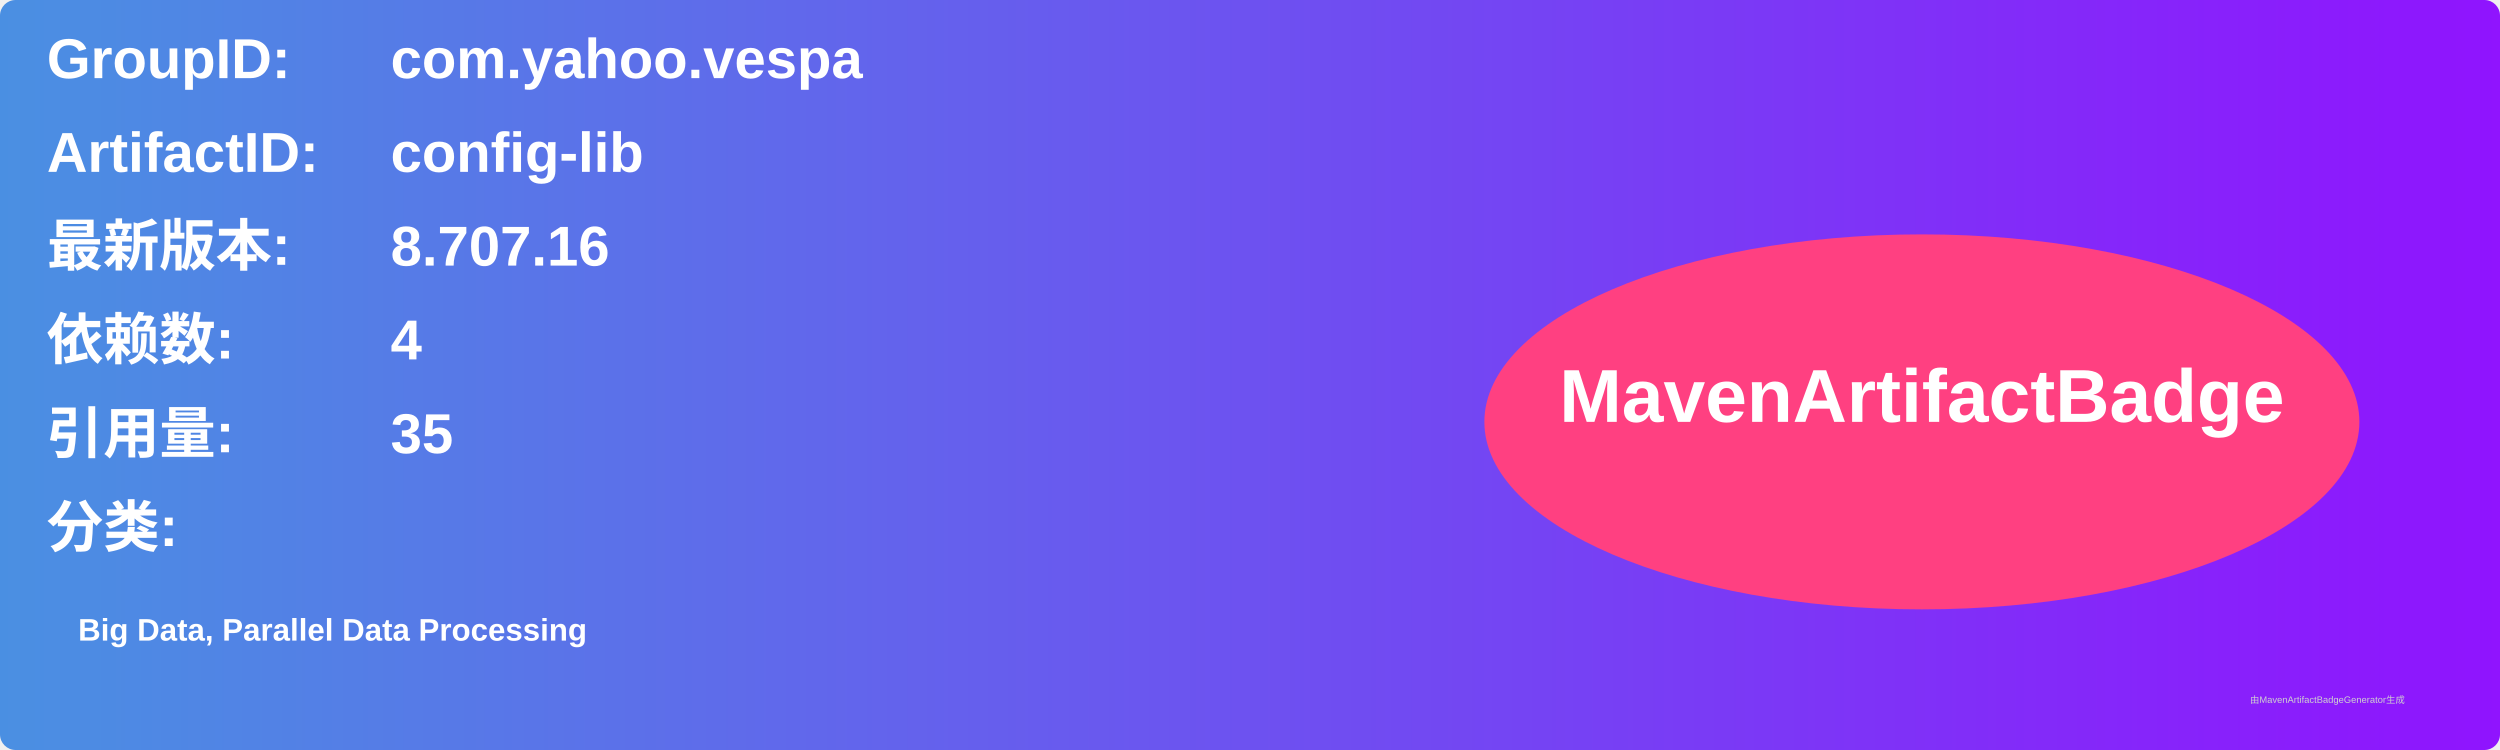
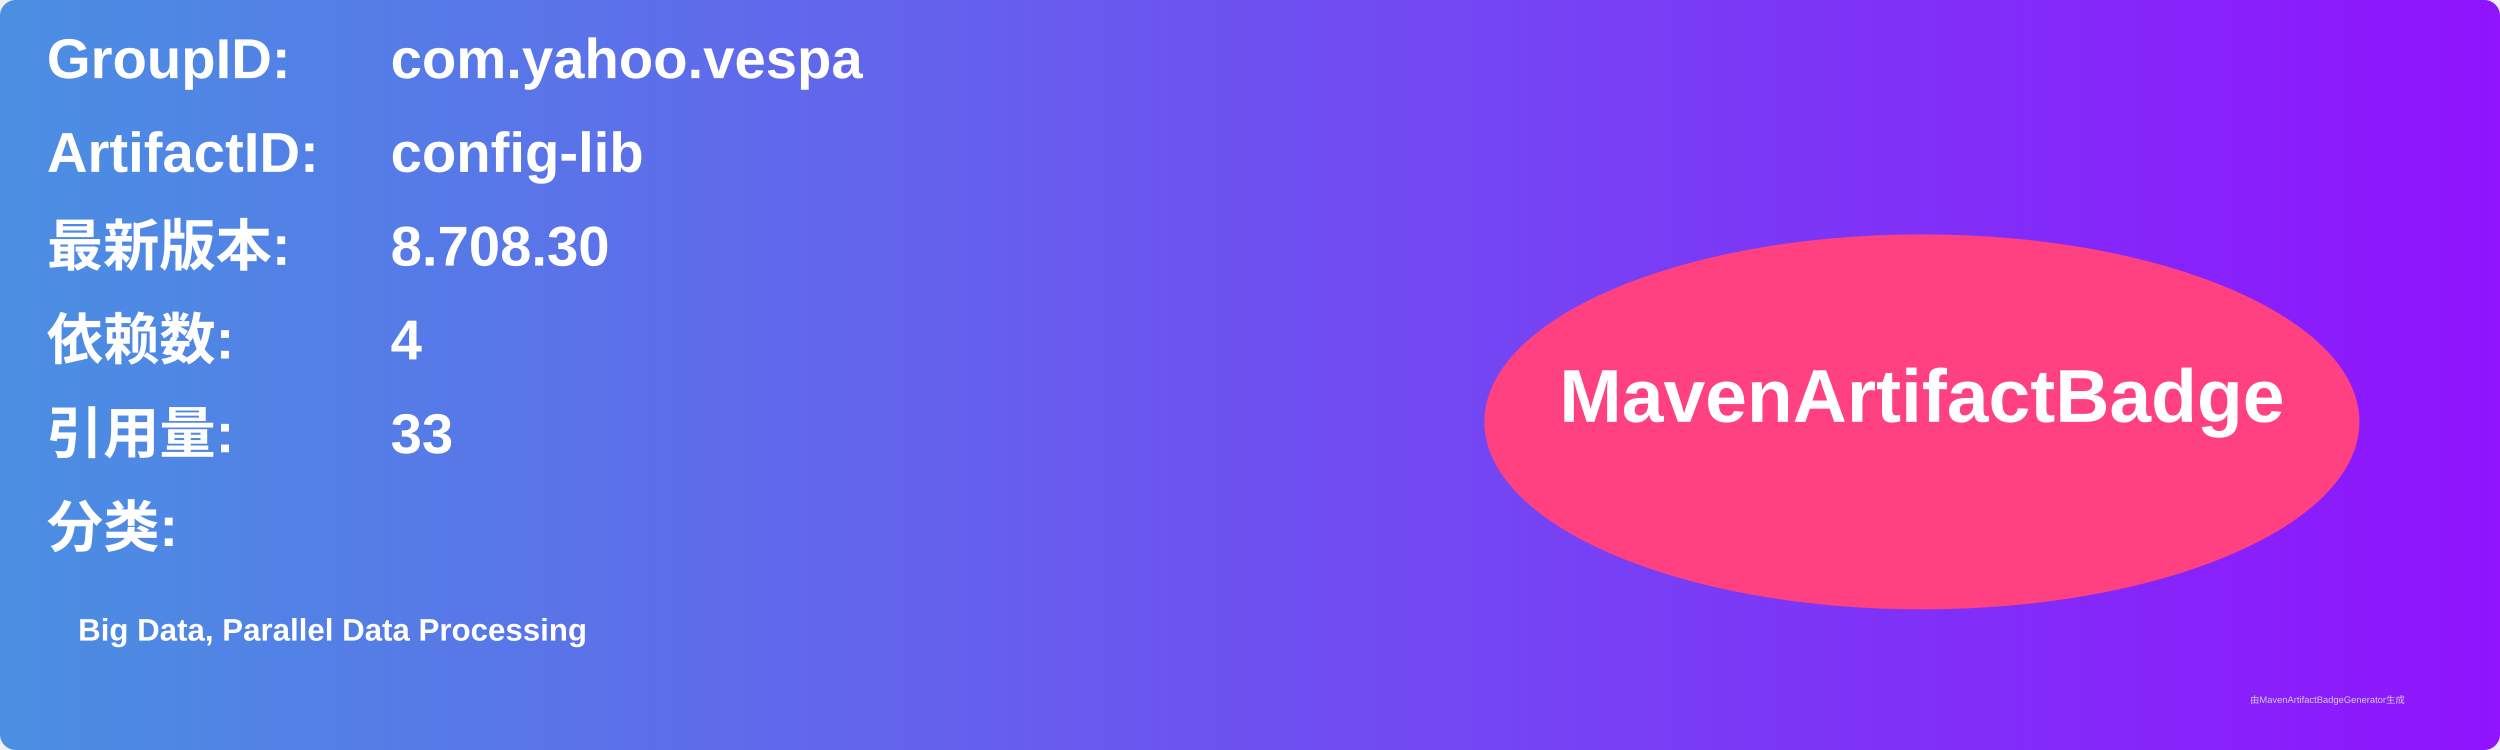
<svg xmlns="http://www.w3.org/2000/svg" width="800" height="240" viewBox="0 0 800 240">
  <linearGradient id="grad" x1="0%" y1="0%" x2="100%" y2="0%">
    <stop offset="0%" stop-color="#4a90e2" />
    <stop offset="100%" stop-color="#9013fe" />
  </linearGradient>
  <rect width="100%" height="100%" rx="5" ry="5" fill="url(#grad)" />
  <g transform="translate(15, 15)">
    <text x="0" y="10" font-family="Arial" font-size="18" fill="white" font-weight="bold" width="260">GroupID:</text>
    <text x="110" y="10" font-family="Arial" font-size="18" fill="white" font-weight="bold" width="460">com.yahoo.vespa</text>
    <text x="0" y="40" font-family="Arial" font-size="18" fill="white" font-weight="bold" width="260">ArtifactID:</text>
    <text x="110" y="40" font-family="Arial" font-size="18" fill="white" font-weight="bold" width="460">config-lib</text>
    <text x="0" y="70" font-family="Arial" font-size="18" fill="white" font-weight="bold">最新版本:</text>
    <text x="110" y="70" font-family="Arial" font-size="18" fill="white" font-weight="bold">
-       <tspan font-weight="bold">8.707.16</tspan>
+       <tspan font-weight="bold">8.708.30</tspan>
    </text>
    <text x="0" y="100" font-family="Arial" font-size="18" fill="white" font-weight="bold">依赖数: </text>
    <text x="110" y="100" font-family="Arial" font-size="18" fill="white">
      <tspan font-weight="bold">4</tspan>
    </text>
    <text x="0" y="130" font-family="Arial" font-size="18" fill="white" font-weight="bold">引用量: </text>
    <text x="110" y="130" font-family="Arial" font-size="18" fill="white">
-       <tspan font-weight="bold">35</tspan>
+       <tspan font-weight="bold">33</tspan>
    </text>
    <text x="0" y="160" font-family="Arial" font-size="18" fill="white" font-weight="bold">分类:</text>
    <text x="10" y="190" font-family="Arial" font-size="10" fill="white">
      <tspan font-weight="bold">Big Data, Parallel Data Processing</tspan>
    </text>
    <ellipse cx="600" cy="120" rx="140" ry="60" fill="#ff4081" />
    <text x="600" y="120" text-anchor="middle" font-family="Arial" font-size="24" fill="white" font-weight="bold">MavenArtifactBadge</text>
  </g>
  <text x="720" y="225" font-family="Arial" font-size="3" fill="#d0d0d0">由MavenArtifactBadgeGenerator生成</text>
</svg>
